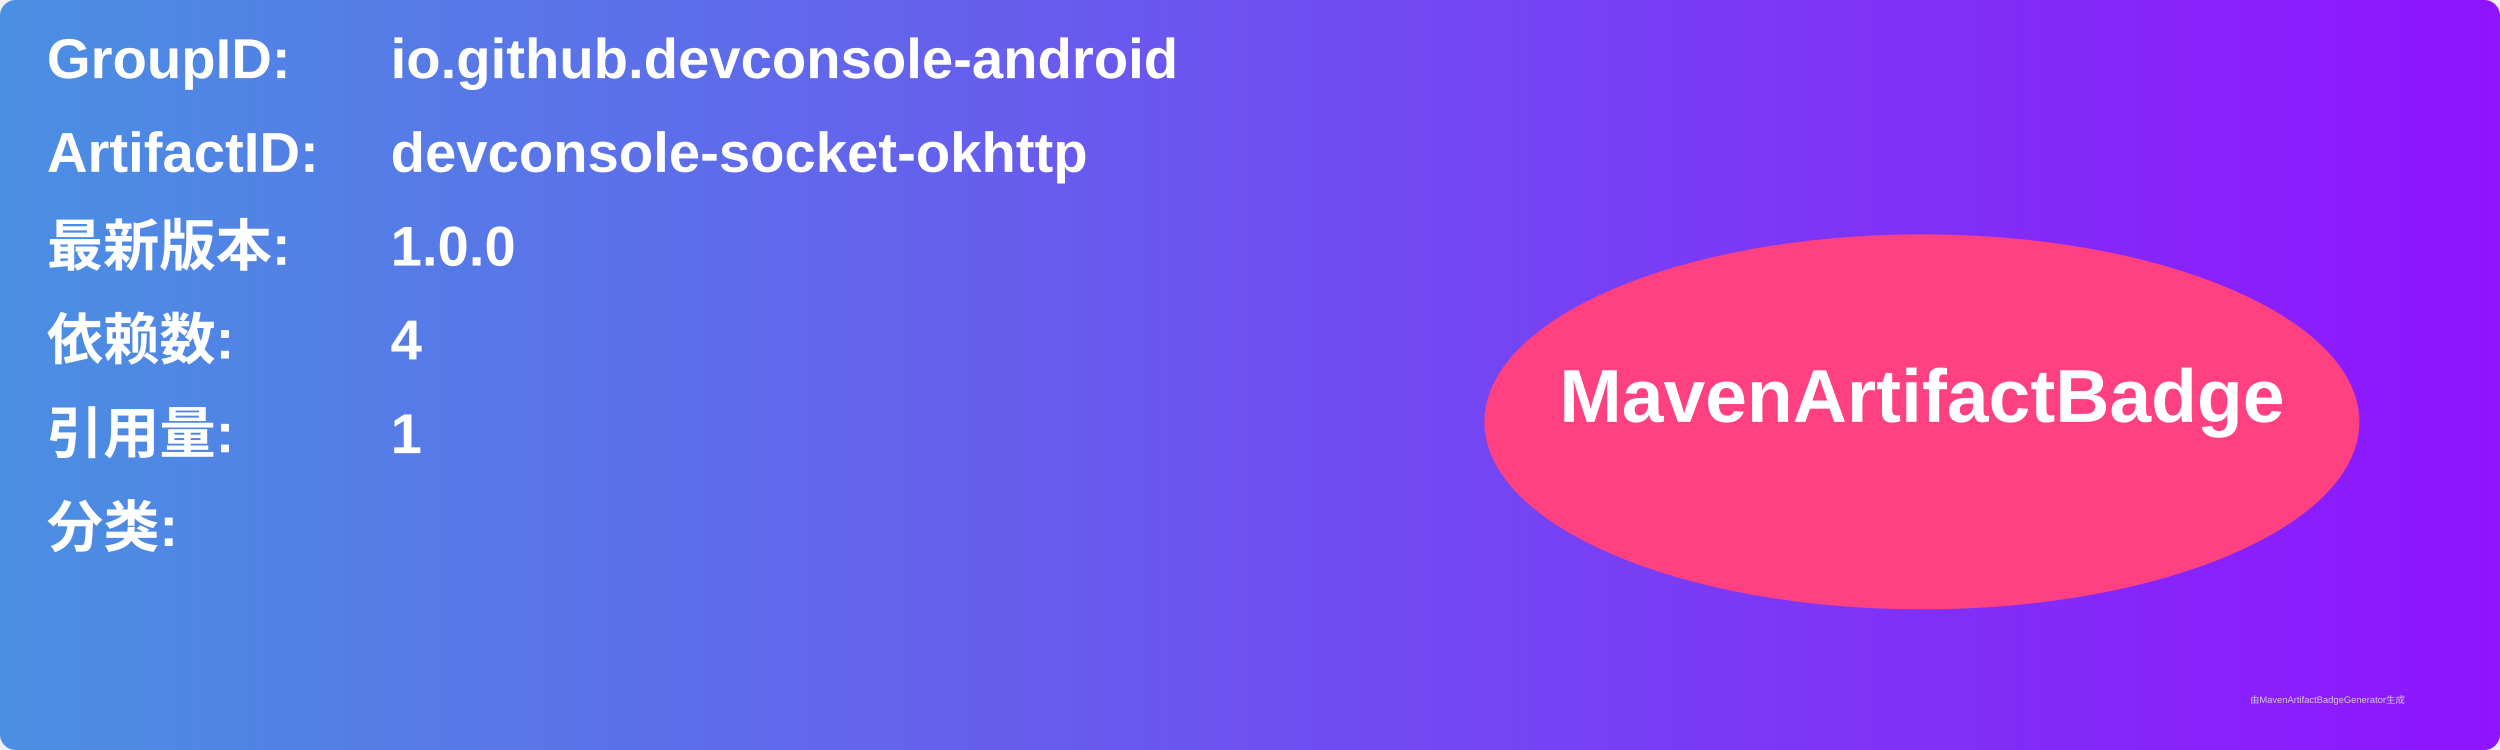
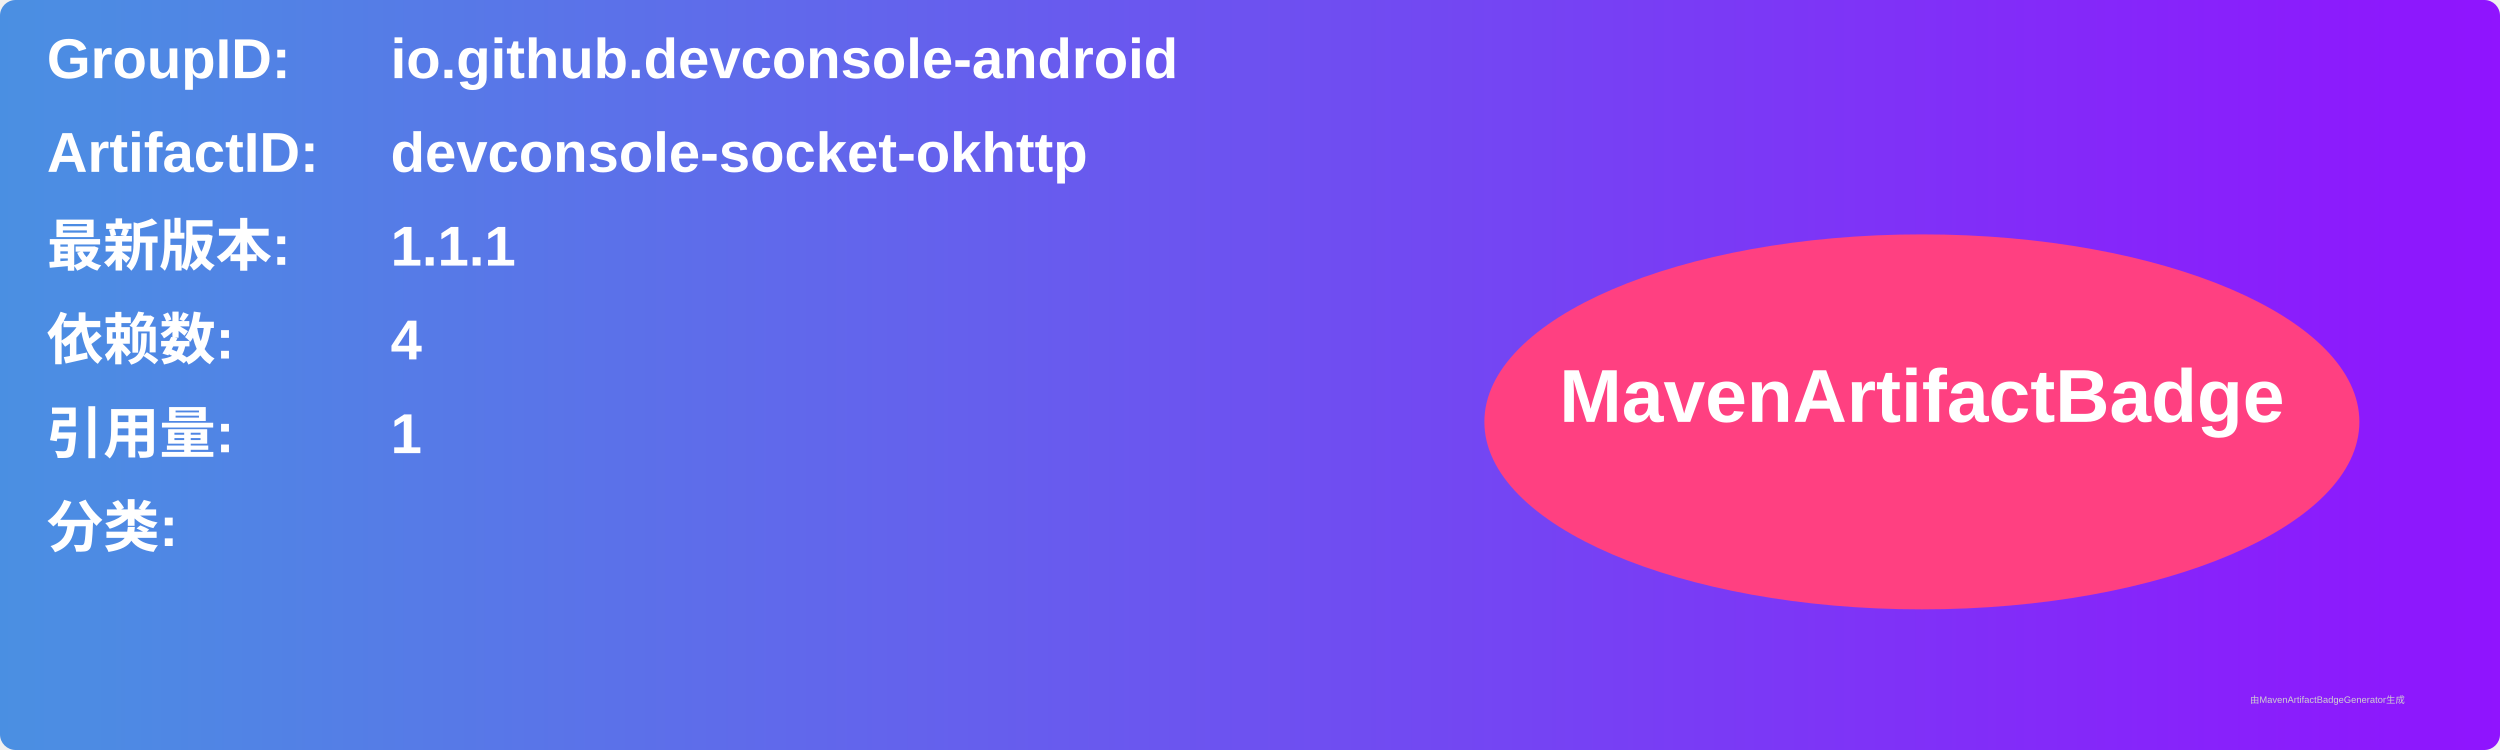
<svg xmlns="http://www.w3.org/2000/svg" width="800" height="240" viewBox="0 0 800 240">
  <linearGradient id="grad" x1="0%" y1="0%" x2="100%" y2="0%">
    <stop offset="0%" stop-color="#4a90e2" />
    <stop offset="100%" stop-color="#9013fe" />
  </linearGradient>
  <rect width="100%" height="100%" rx="5" ry="5" fill="url(#grad)" />
  <g transform="translate(15, 15)">
    <text x="0" y="10" font-family="Arial" font-size="18" fill="white" font-weight="bold" width="260">GroupID:</text>
    <text x="110" y="10" font-family="Arial" font-size="18" fill="white" font-weight="bold" width="460">io.github.devconsole-android</text>
    <text x="0" y="40" font-family="Arial" font-size="18" fill="white" font-weight="bold" width="260">ArtifactID:</text>
    <text x="110" y="40" font-family="Arial" font-size="18" fill="white" font-weight="bold" width="460">devconsole-socket-okhttp</text>
    <text x="0" y="70" font-family="Arial" font-size="18" fill="white" font-weight="bold">最新版本:</text>
    <text x="110" y="70" font-family="Arial" font-size="18" fill="white" font-weight="bold">
-       <tspan font-weight="bold">1.0.0</tspan>
+       <tspan font-weight="bold">1.1.1</tspan>
    </text>
    <text x="0" y="100" font-family="Arial" font-size="18" fill="white" font-weight="bold">依赖数: </text>
    <text x="110" y="100" font-family="Arial" font-size="18" fill="white">
      <tspan font-weight="bold">4</tspan>
    </text>
    <text x="0" y="130" font-family="Arial" font-size="18" fill="white" font-weight="bold">引用量: </text>
    <text x="110" y="130" font-family="Arial" font-size="18" fill="white">
      <tspan font-weight="bold">1</tspan>
    </text>
    <text x="0" y="160" font-family="Arial" font-size="18" fill="white" font-weight="bold">分类:</text>
    <text x="10" y="190" font-family="Arial" font-size="10" fill="white">
      <tspan font-weight="bold" />
    </text>
    <ellipse cx="600" cy="120" rx="140" ry="60" fill="#ff4081" />
    <text x="600" y="120" text-anchor="middle" font-family="Arial" font-size="24" fill="white" font-weight="bold">MavenArtifactBadge</text>
  </g>
  <text x="720" y="225" font-family="Arial" font-size="3" fill="#d0d0d0">由MavenArtifactBadgeGenerator生成</text>
</svg>
